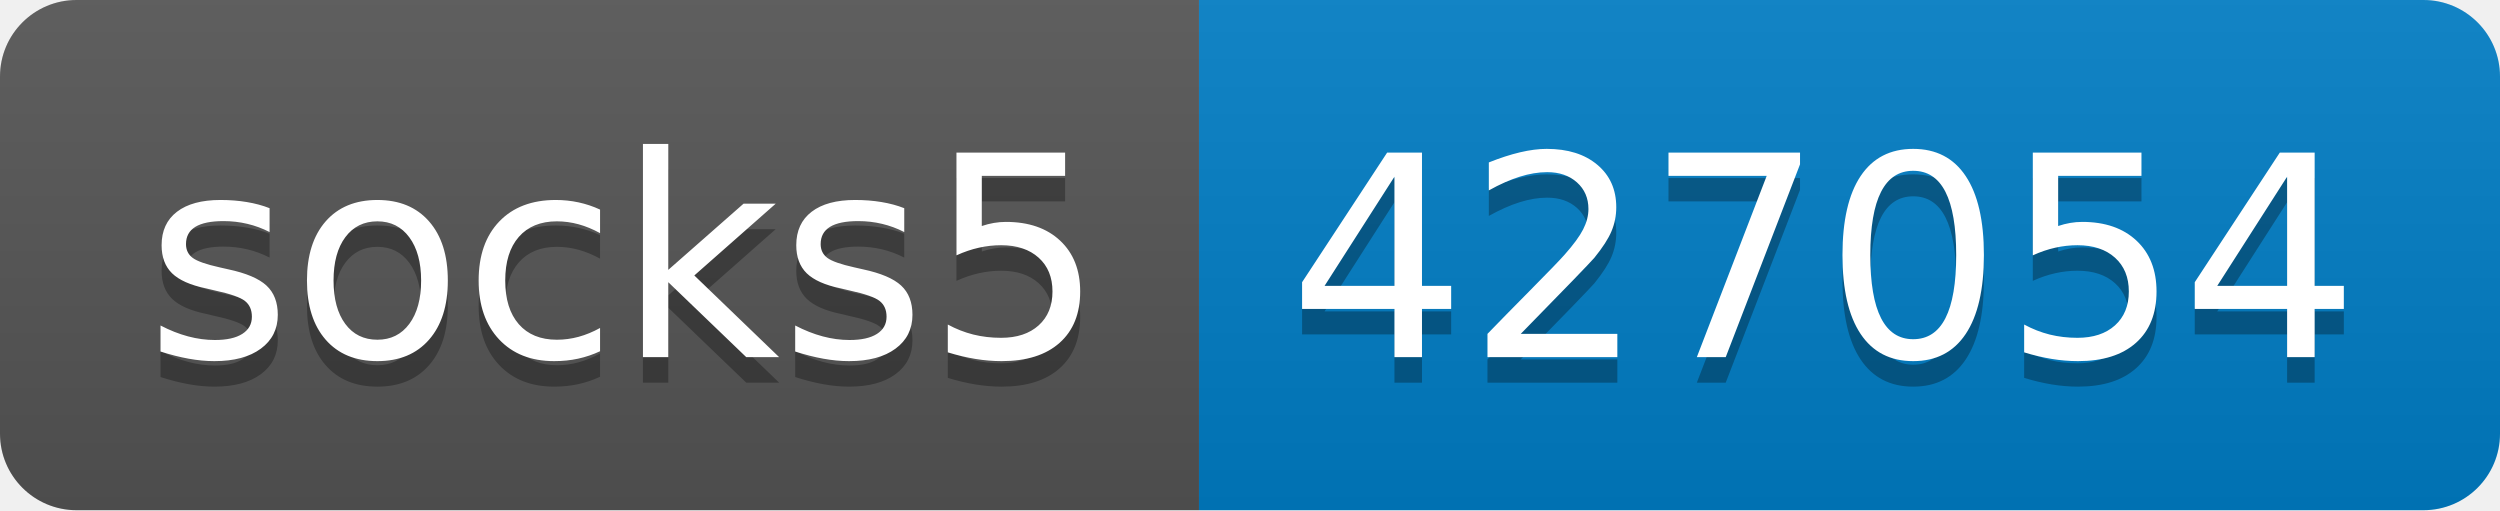
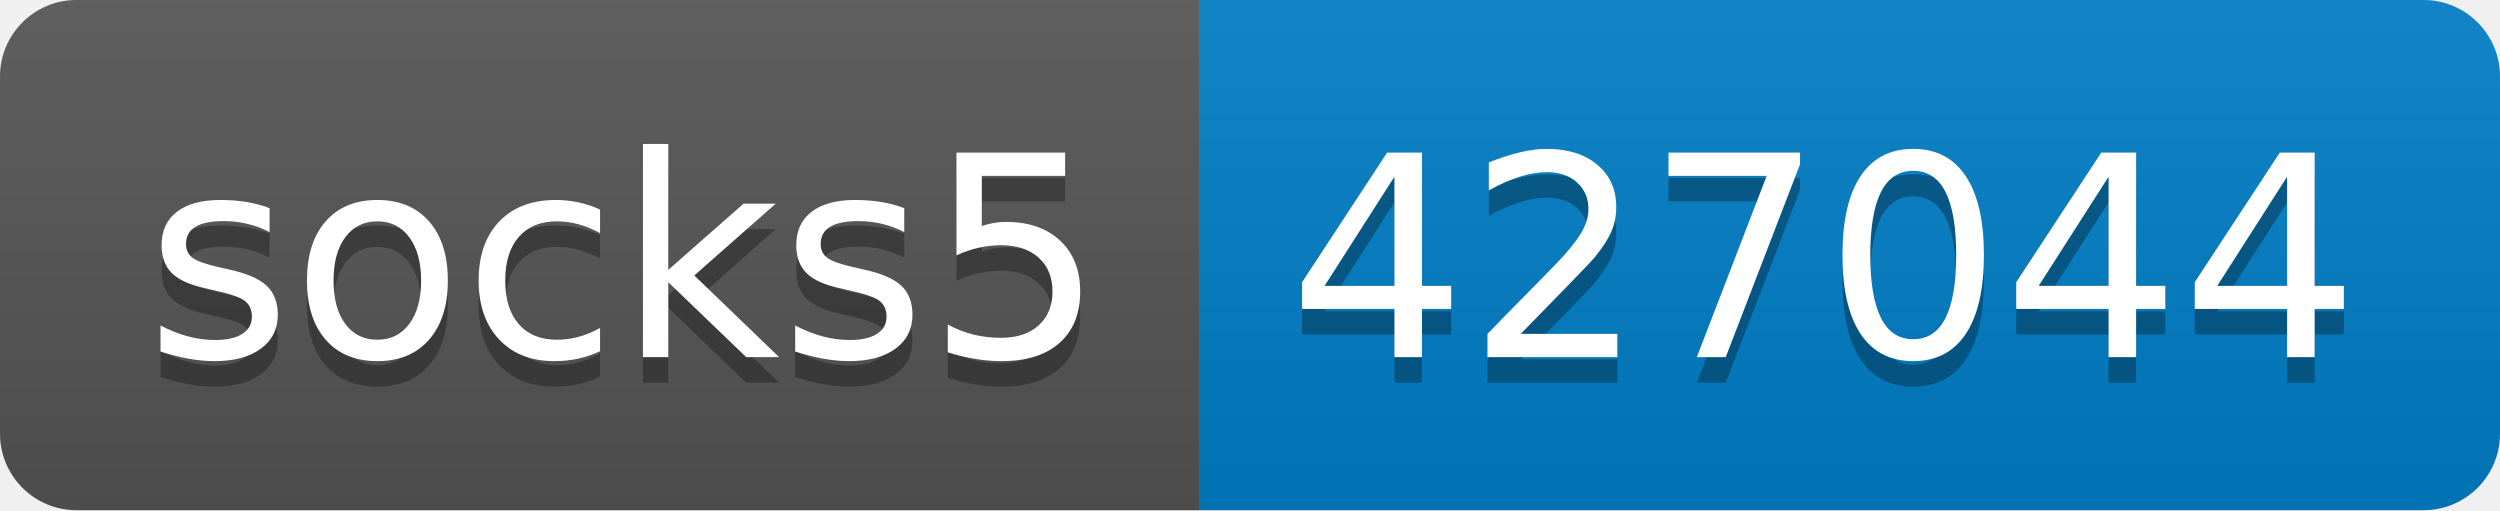
- <svg xmlns="http://www.w3.org/2000/svg" width="98" height="20" role="img" aria-label="socks5: 427054">
+ <svg xmlns="http://www.w3.org/2000/svg" width="98" height="20" role="img" aria-label="socks5: 427044">
  <linearGradient id="s" x2="0" y2="100%">
    <stop offset="0" stop-color="#bbb" stop-opacity=".1" />
    <stop offset="1" stop-opacity=".1" />
  </linearGradient>
  <clipPath id="r">
    <rect width="98" height="20" rx="3" fill="#fff" />
  </clipPath>
  <g clip-path="url(#r)">
    <rect width="47" height="20" fill="#555" />
    <rect x="47" width="51" height="20" fill="#007ec6" />
    <rect width="98" height="20" fill="url(#s)" />
  </g>
  <g fill="#fff" text-anchor="middle" font-family="Verdana,Geneva,DejaVu Sans,sans-serif" text-rendering="geometricPrecision" font-size="110">
    <text aria-hidden="true" x="245" y="150" fill="#010101" fill-opacity=".3" transform="scale(.1)" textLength="370">socks5</text>
    <text x="245" y="140" transform="scale(.1)" fill="#fff" textLength="370">socks5</text>
-     <text aria-hidden="true" x="715" y="150" fill="#010101" fill-opacity=".3" transform="scale(.1)" textLength="410">427054</text>
-     <text x="715" y="140" transform="scale(.1)" fill="#fff" textLength="410">427054</text>
+     <text aria-hidden="true" x="715" y="150" fill="#010101" fill-opacity=".3" transform="scale(.1)" textLength="410">427044</text>
+     <text x="715" y="140" transform="scale(.1)" fill="#fff" textLength="410">427044</text>
  </g>
</svg>
